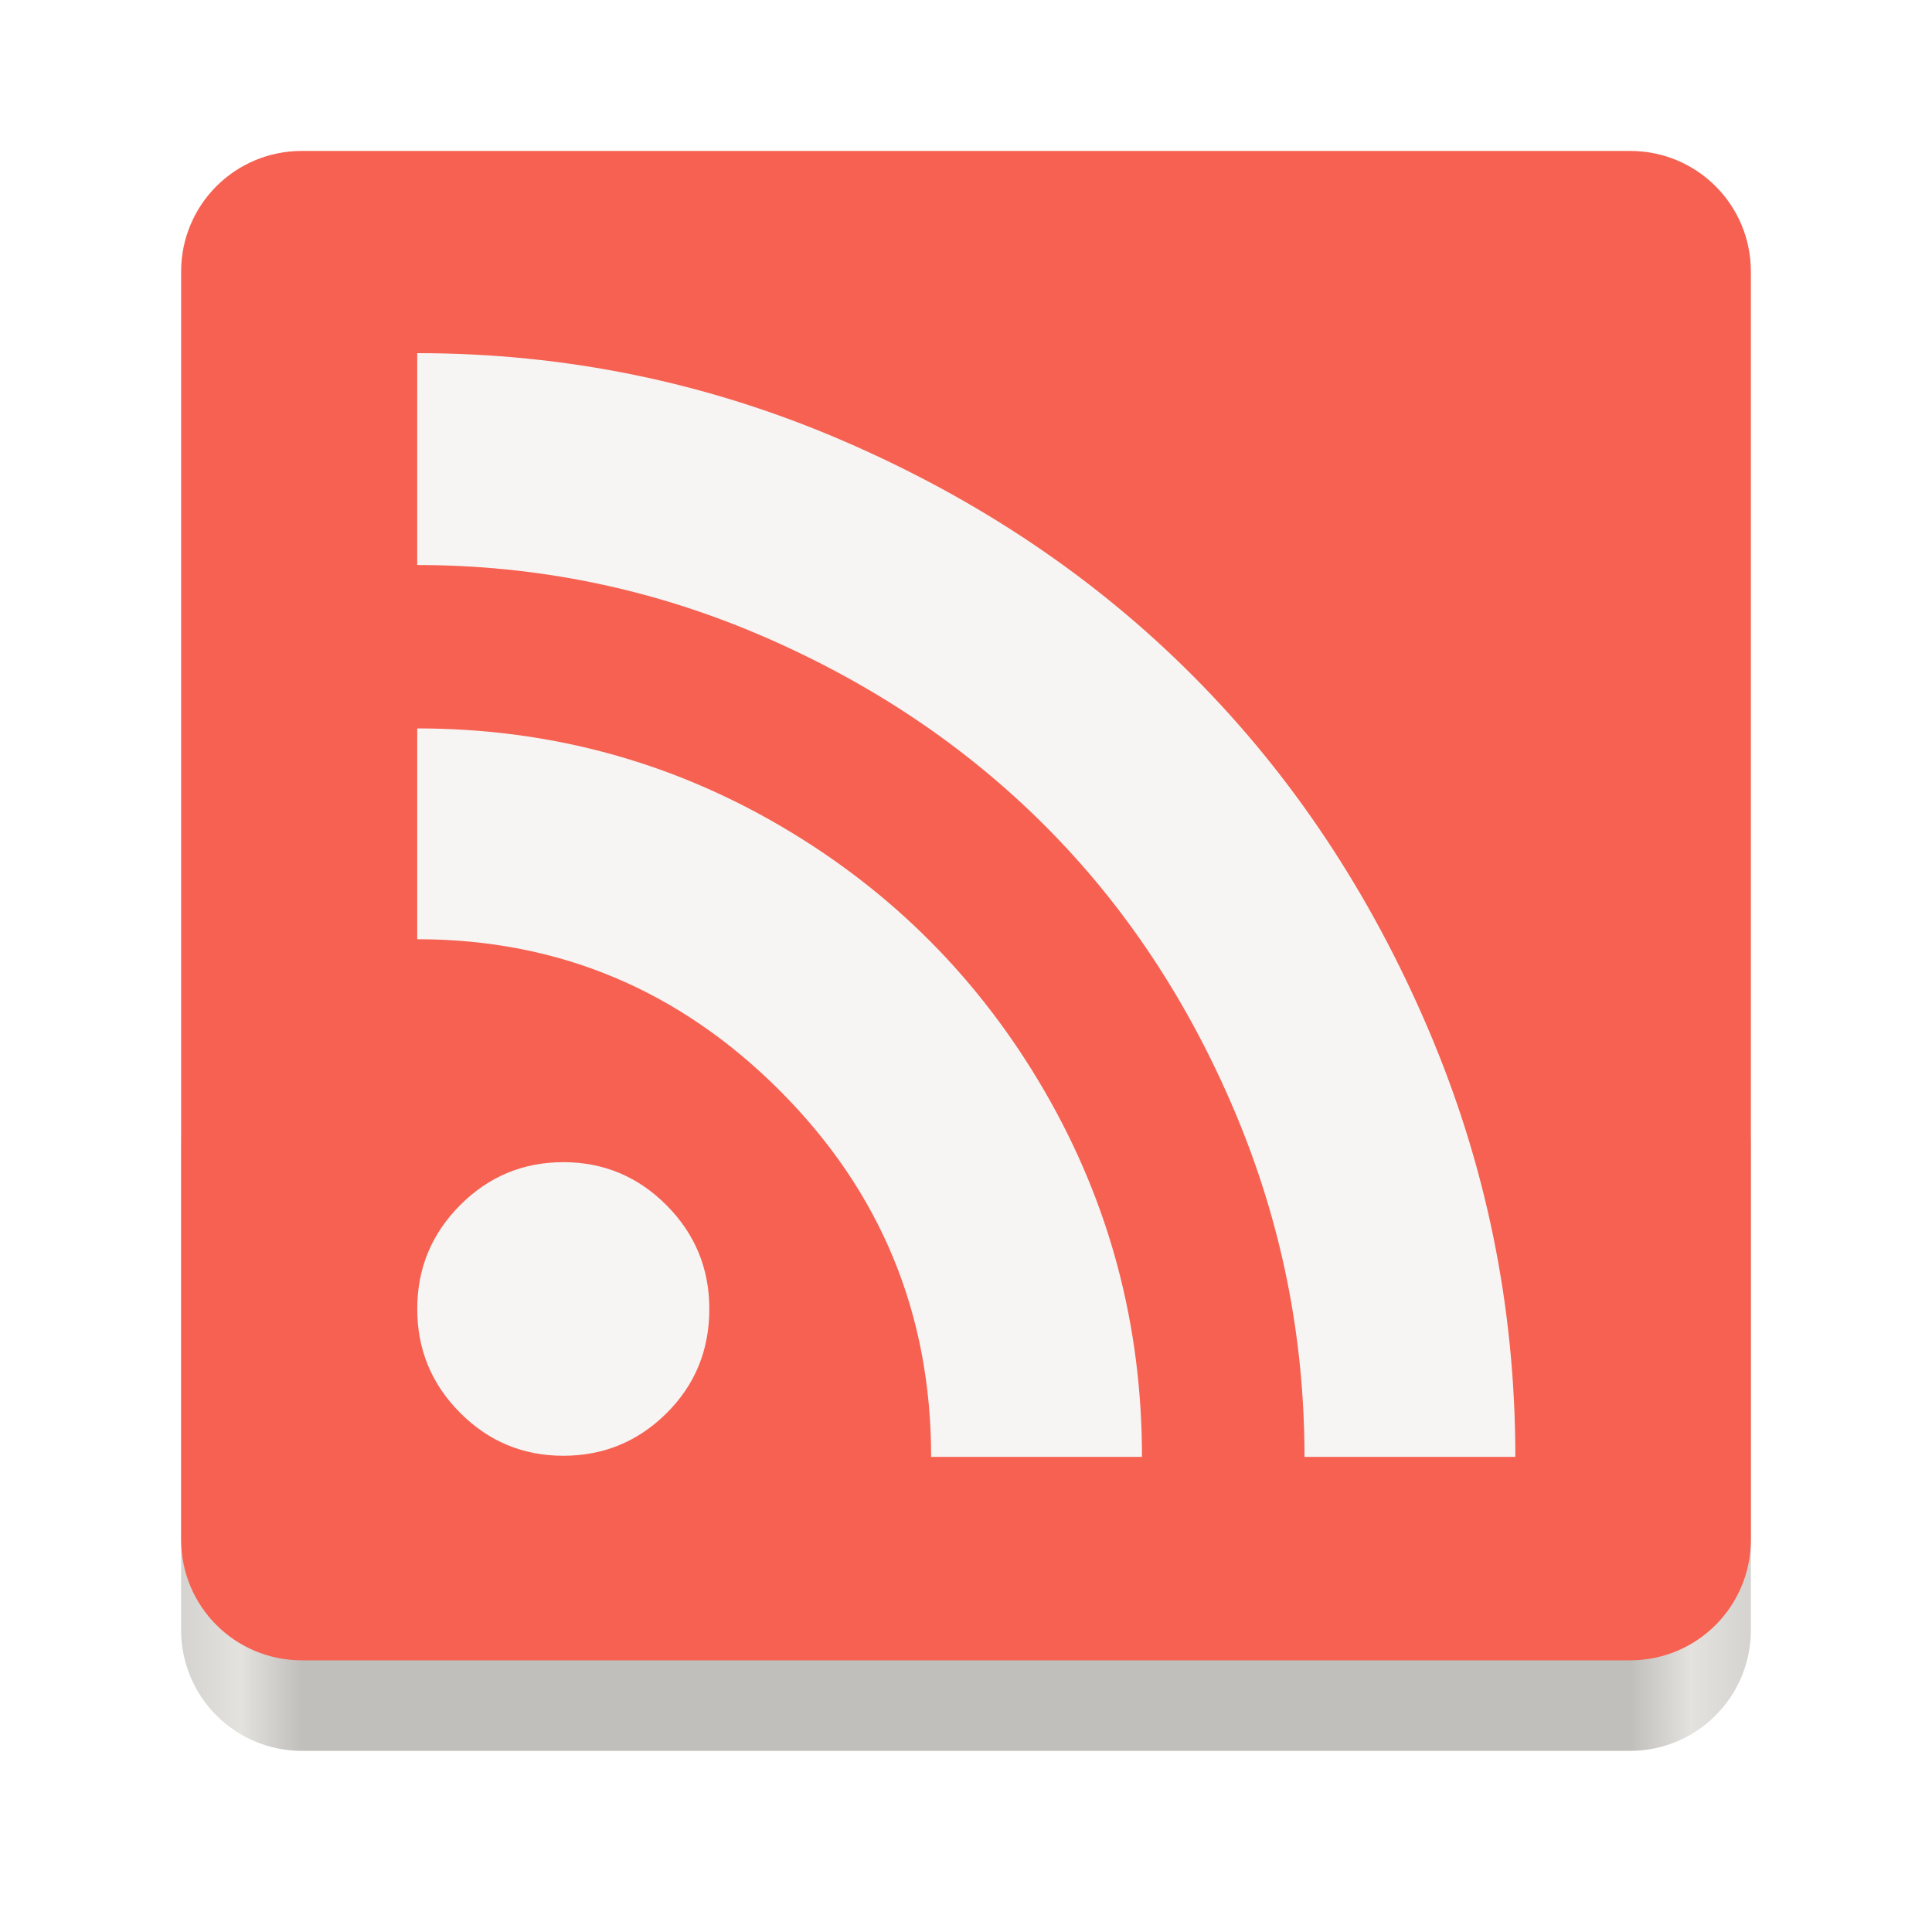
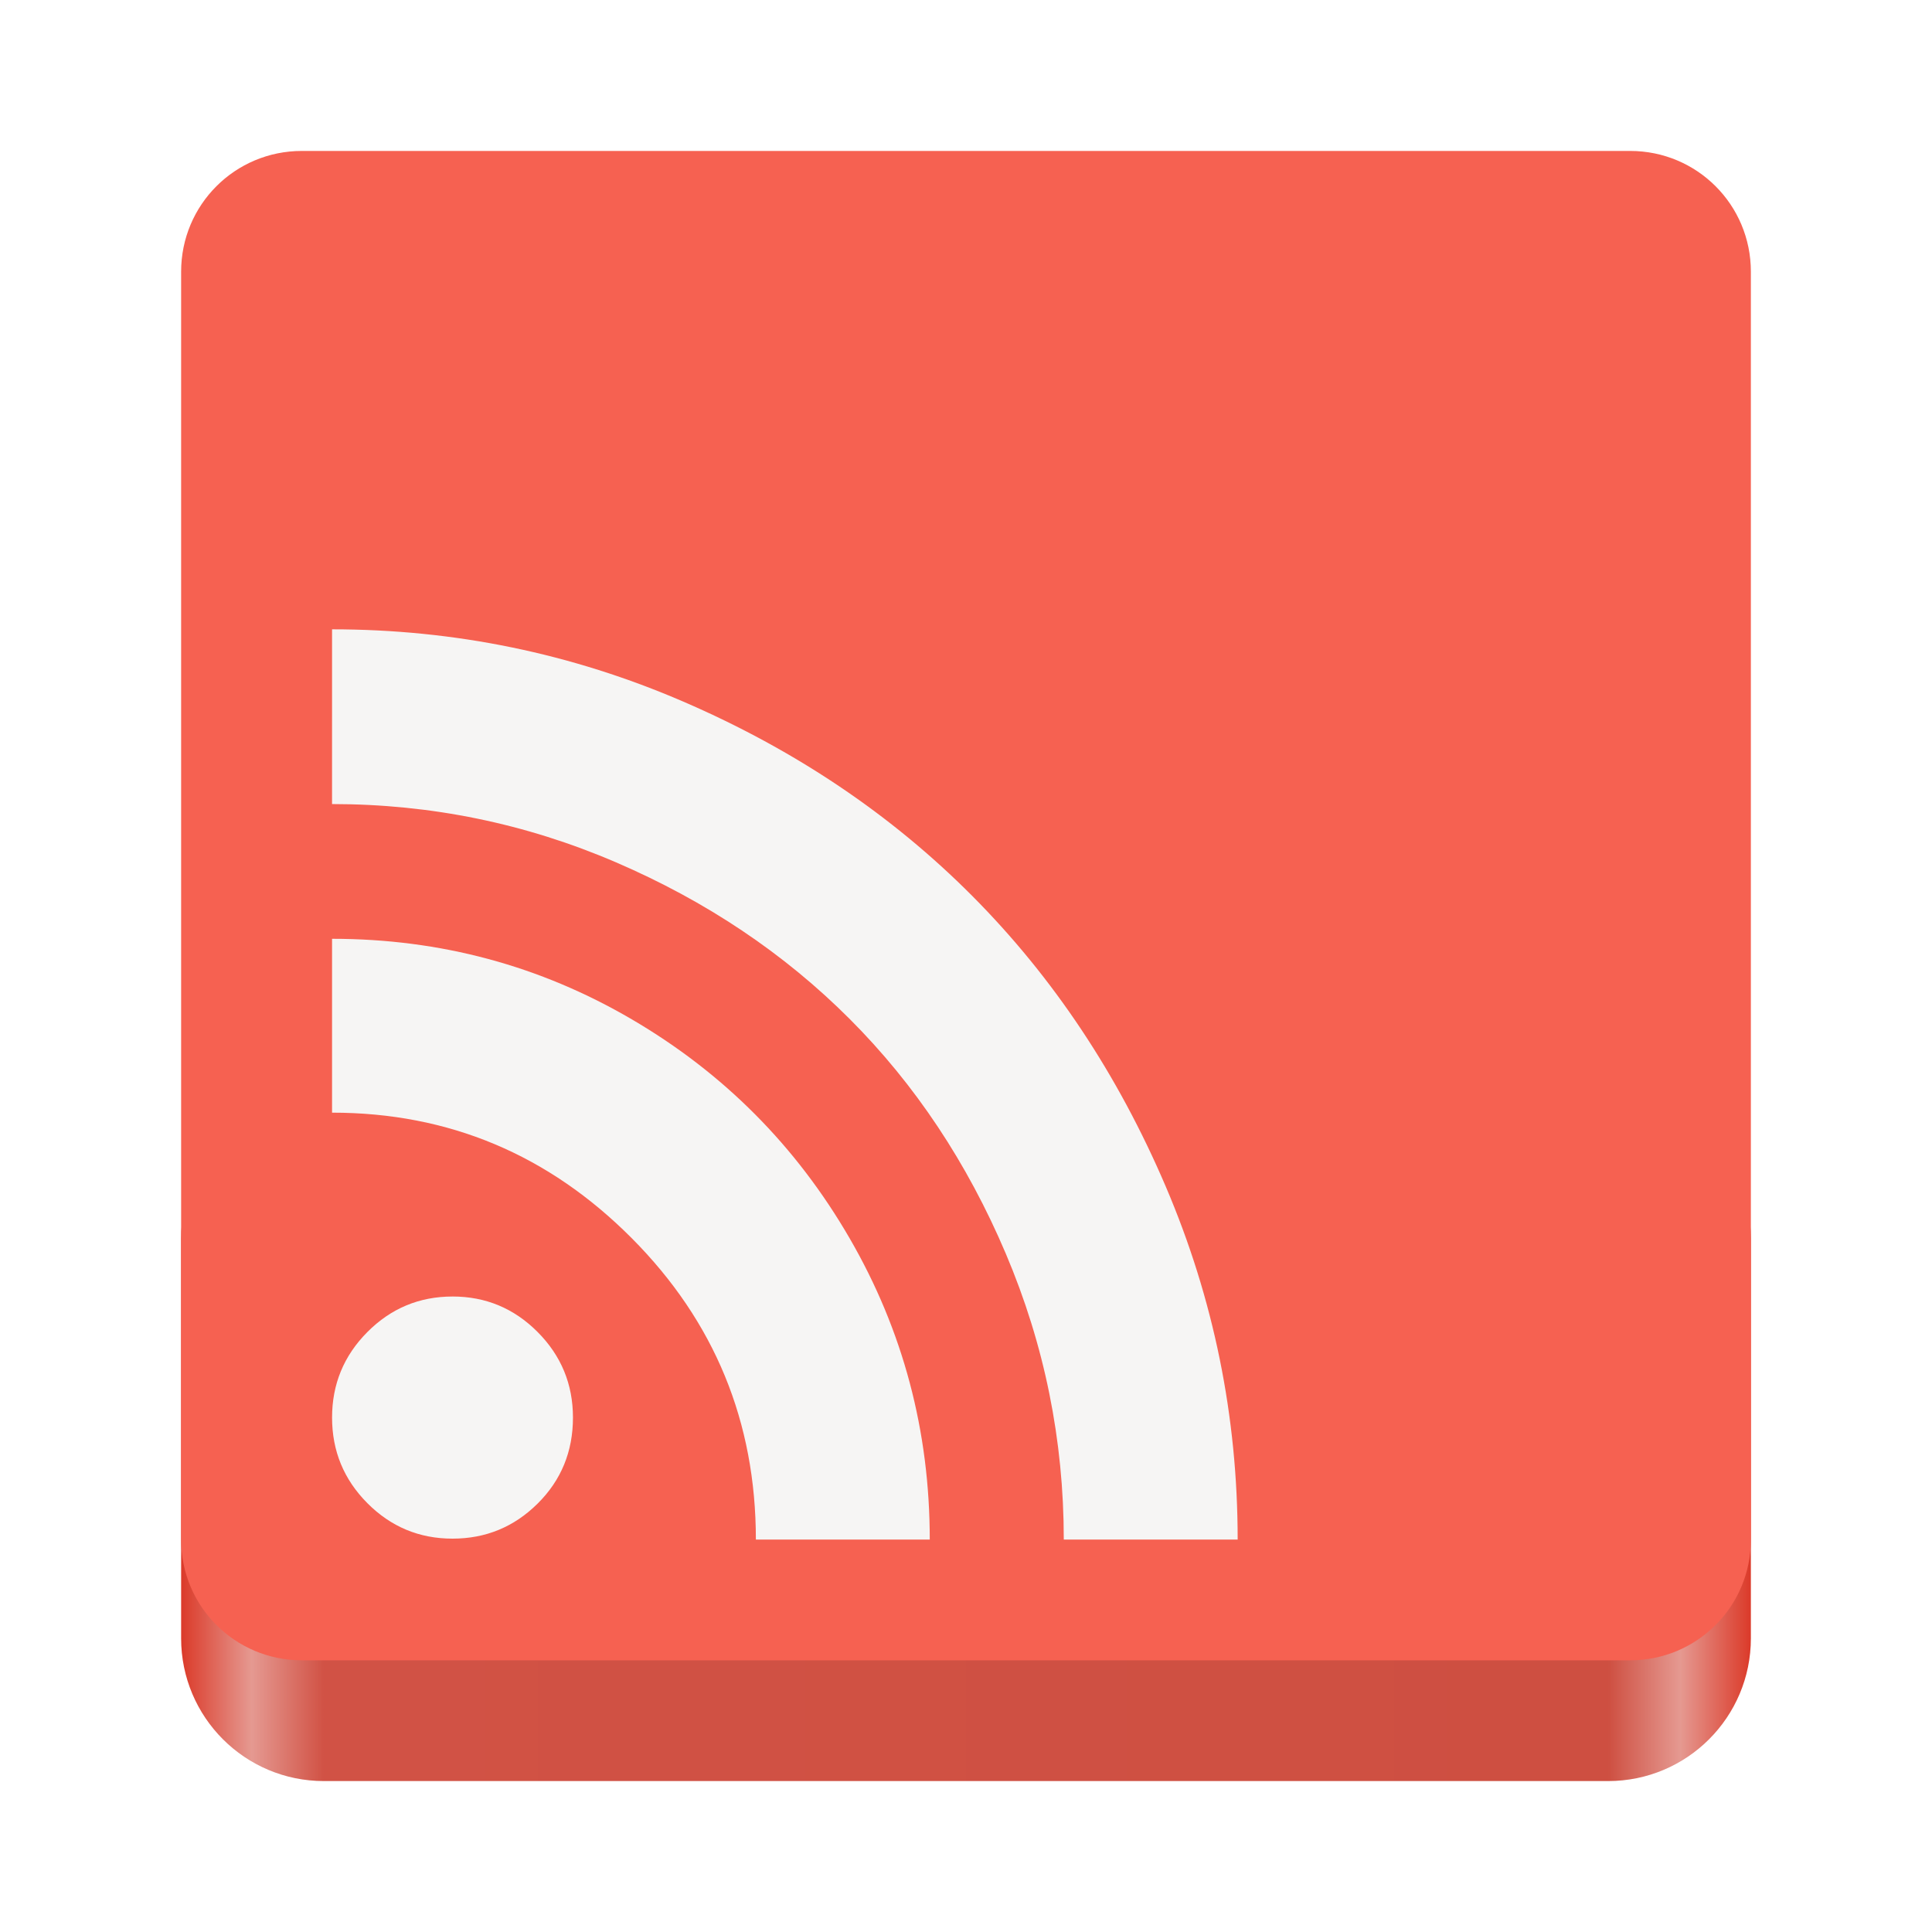
<svg xmlns="http://www.w3.org/2000/svg" fill="none" height="128" viewBox="0 0 128 128" width="128">
-   <linearGradient id="paint0_linear" gradientUnits="userSpaceOnUse" x1="116" x2="12" y1="117.999" y2="117.999">
-     <stop offset="0" stop-color="#d5d3cf" />
-     <stop offset=".038" stop-color="#e3e2df" />
-     <stop offset=".077" stop-color="#c0bfbc" />
-     <stop offset=".923" stop-color="#c0bfbc" />
-     <stop offset=".962" stop-color="#e3e2df" />
-     <stop offset="1" stop-color="#d5d3cf" />
+   <linearGradient id="a" gradientTransform="matrix(1.181818 0 0 1.134943 11.63639 213.4033)" gradientUnits="userSpaceOnUse" x1="-108" x2="-20" y1="-274" y2="-274">
+     <stop offset="0" stop-color="#db3a29" />
+     <stop offset=".045" stop-color="#e59991" />
+     <stop offset=".091" stop-color="#ce4f41" />
+     <stop offset=".909" stop-color="#d15245" />
+     <stop offset=".955" stop-color="#e59991" />
+     <stop offset="1" stop-color="#db3a29" />
  </linearGradient>
-   <path d="m108 68h-88c-4.418 0-8 3.582-8 8v32c0 4.418 3.582 8 8 8h88c4.418 0 8-3.582 8-8v-32c0-4.418-3.582-8-8-8z" fill="url(#paint0_linear)" />
+   <rect fill="url(#a)" height="45.398" rx="9.455" stroke-width="1.158" transform="scale(-1)" width="104" x="-116" y="-118" />
  <path d="m20 10c-4.432 0-8 3.568-8 8v42 42c0 4.432 3.568 8 8 8h44 44c4.432 0 8-3.568 8-8v-42-42c0-4.432-3.568-8-8-8z" fill="#f66151" />
-   <g fill="#f6f5f4">
+   <g fill="#f6f5f4" transform="matrix(.8246913 0 0 .8246913 -.796528 22.39915)">
    <path d="m37.319 76.996c2.668 0 4.946.952 6.838 2.853 1.892 1.901 2.838 4.191 2.838 6.873 0 2.73-.946 5.033-2.838 6.91-1.892 1.877-4.17 2.816-6.838 2.816-2.668 0-4.949-.949-6.84-2.85-1.892-1.901-2.836-4.194-2.836-6.875 0-2.681.944-4.971 2.836-6.873 1.892-1.901 4.173-2.853 6.84-2.853z" />
    <path d="m27.642 48.259c8.682 0 16.709 2.156 24.082 6.471 7.373 4.314 13.205 10.177 17.497 17.587 4.293 7.41 6.438 15.48 6.438 24.206h-13.969c0-9.457-3.321-17.527-9.966-24.206-6.694-6.728-14.721-10.091-24.082-10.091z" />
    <path d="m27.642 23.397c9.846 0 19.255 1.937 28.228 5.812 8.973 3.876 16.711 9.08 23.21 15.613s11.677 14.308 15.533 23.327 5.782 18.476 5.782 28.372h-13.969c0-7.995-1.551-15.65-4.655-22.962s-7.288-13.6-12.551-18.865-11.52-9.459-18.771-12.579-14.854-4.68-22.808-4.68z" />
  </g>
</svg>
